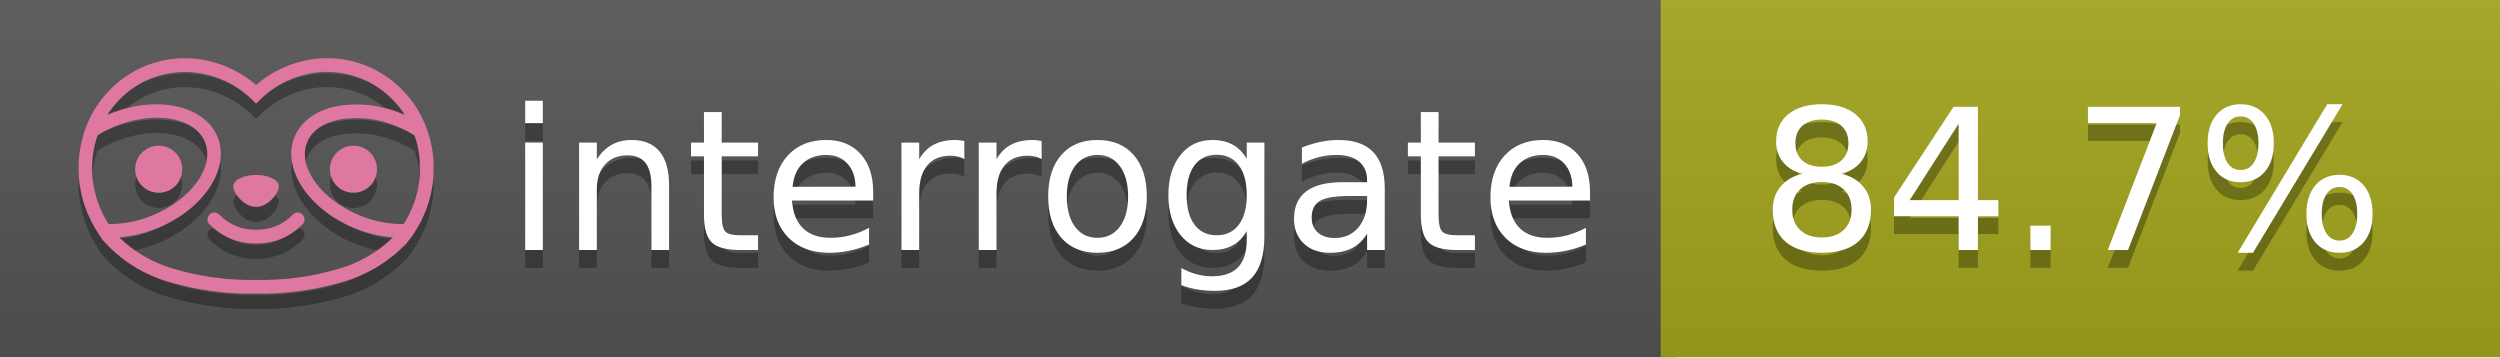
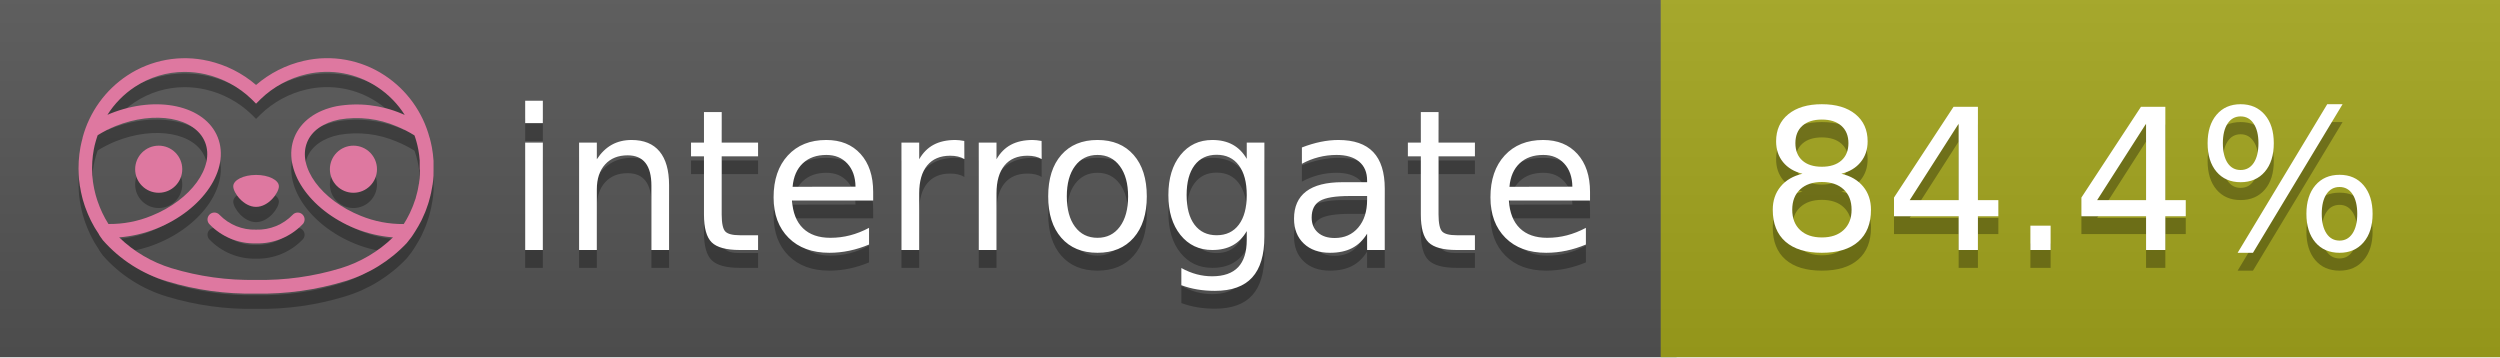
<svg xmlns="http://www.w3.org/2000/svg" width="140" height="20" viewBox="0 0 140 20" version="1.1" xml:space="preserve" style="fill-rule:evenodd;clip-rule:evenodd;stroke-linejoin:round;stroke-miterlimit:2;">
  <g transform="matrix(1,0,0,1,22,0)">
    <g id="backgrounds" transform="matrix(1.32789,0,0,1,-22.3892,0)">
      <rect x="0" y="0" width="71" height="20" style="fill:rgb(85,85,85);" />
    </g>
    <rect x="71" y="0" width="47" height="20" data-interrogate="color" style="fill:#a4a61d" />
    <g transform="matrix(1.19746,0,0,1,-22.3744,-4.85723e-16)">
      <rect x="0" y="0" width="118" height="20" style="fill:url(#_Linear1);" />
    </g>
  </g>
  <g fill="#fff" text-anchor="middle" font-family="DejaVu Sans,Verdana,Geneva,sans-serif" font-size="110">
    <text x="590" y="150" fill="#010101" fill-opacity=".3" transform="scale(.1)" textLength="610">interrogate</text>
    <text x="590" y="140" transform="scale(.1)" textLength="610">interrogate</text>
-     <text x="1160" y="150" fill="#010101" fill-opacity=".3" transform="scale(.1)" textLength="370" data-interrogate="result">84.7%</text>
-     <text x="1160" y="140" transform="scale(.1)" textLength="370" data-interrogate="result">84.7%</text>
+     <text x="1160" y="150" fill="#010101" fill-opacity=".3" transform="scale(.1)" textLength="370" data-interrogate="result">84.4%</text>
+     <text x="1160" y="140" transform="scale(.1)" textLength="370" data-interrogate="result">84.4%</text>
  </g>
  <g id="logo-shadow" transform="matrix(0.854876,0,0,0.854876,-6.73514,1.732)">
    <g transform="matrix(0.299012,0,0,0.299012,9.70229,-6.68582)">
      <path d="M50,64.25C52.76,64.25 55,61.13 55,59.75C55,58.37 52.76,57.25 50,57.25C47.24,57.25 45,58.37 45,59.75C45,61.13 47.24,64.25 50,64.25Z" style="fill:rgb(1,1,1);fill-opacity:0.3;fill-rule:nonzero;" />
    </g>
    <g transform="matrix(0.299012,0,0,0.299012,9.70229,-6.68582)">
      <path d="M88,49.05C86.506,43.475 83.018,38.638 78.2,35.46C72.969,32.002 66.539,30.844 60.43,32.26C56.576,33.145 52.995,34.958 50,37.54C46.998,34.958 43.411,33.149 39.55,32.27C33.441,30.853 27.011,32.011 21.78,35.47C16.97,38.652 13.489,43.489 12,49.06L12,49.13C11.82,49.79 11.66,50.46 11.53,51.13C11.146,53.207 11.021,55.323 11.16,57.43C11.16,58.03 11.26,58.63 11.34,59.23C11.34,59.51 11.43,59.79 11.48,60.07C11.53,60.35 11.58,60.68 11.64,60.98C11.7,61.28 11.8,61.69 11.89,62.05C11.98,62.41 11.99,62.47 12.05,62.68C12.16,63.07 12.28,63.46 12.41,63.84L12.58,64.34C12.72,64.74 12.88,65.14 13.04,65.53L13.23,65.98C13.403,66.373 13.583,66.767 13.77,67.16L13.99,67.59C14.19,67.97 14.39,68.35 14.61,68.73L14.87,69.15C15.1,69.52 15.33,69.89 15.58,70.26L15.58,70.32L15.99,70.93C16.14,71.14 16.29,71.36 16.45,71.57C20.206,75.83 25.086,78.95 30.53,80.57C36.839,82.48 43.41,83.385 50,83.25C56.599,83.374 63.177,82.456 69.49,80.53C74.644,78.978 79.303,76.102 83,72.19C83.34,71.78 83.65,71.35 84,70.92L84.18,70.66L84.33,70.44L84.41,70.32C84.55,70.12 84.67,69.9 84.81,69.7C85.07,69.3 85.32,68.89 85.55,68.48C85.78,68.07 86.02,67.65 86.23,67.22C86.31,67.05 86.39,66.88 86.47,66.7C86.67,66.28 86.85,65.87 87.03,65.44L87.23,64.92C87.397,64.487 87.55,64.05 87.69,63.61L87.85,63.09C87.98,62.64 88.1,62.19 88.21,61.74C88.21,61.57 88.3,61.39 88.33,61.22C88.43,60.75 88.52,60.22 88.6,59.79C88.6,59.64 88.66,59.49 88.68,59.33C88.77,58.71 88.84,58.08 88.88,57.45L88.88,54.17C88.817,53.164 88.693,52.162 88.51,51.17C88.38,50.5 88.23,49.84 88.05,49.17L88,49.05ZM85.89,56.44L85.89,57.23C85.89,57.78 85.79,58.32 85.72,58.86C85.72,59.01 85.72,59.15 85.65,59.3C85.59,59.7 85.51,60.11 85.43,60.51L85.32,60.99C85.23,61.38 85.12,61.77 85.01,62.16C85.01,62.31 84.93,62.46 84.88,62.6C84.74,63.04 84.59,63.47 84.42,63.9L84.27,64.28C84.1,64.71 83.91,65.14 83.71,65.56C83.51,65.98 83.43,66.12 83.28,66.4L83.01,66.91C82.83,67.223 82.643,67.537 82.45,67.85L82.35,68.01C79.121,68.047 75.918,67.434 72.93,66.21C64.27,62.74 59,55.52 61.18,50.11C62.18,47.6 64.7,45.82 68.26,45.11C72.489,44.395 76.835,44.908 80.78,46.59C82.141,47.144 83.453,47.813 84.7,48.59C84.76,48.76 84.82,48.93 84.88,49.1C84.94,49.27 85.05,49.63 85.12,49.9C85.28,50.5 85.44,51.1 85.55,51.73C85.691,52.507 85.792,53.292 85.85,54.08L85.85,55.89C85.85,56.12 85.91,56.25 85.91,56.45L85.89,56.44ZM17.66,68C16.668,66.435 15.869,64.756 15.28,63L15.17,62.68C15.06,62.35 14.96,62.01 14.87,61.68C14.823,61.493 14.777,61.31 14.73,61.13C14.66,60.84 14.59,60.55 14.53,60.27C14.47,59.99 14.43,59.72 14.38,59.44C14.33,59.16 14.3,59 14.27,58.78C14.2,58.27 14.15,57.78 14.11,57.23L14.11,57.03C14.008,55.236 14.122,53.437 14.45,51.67C14.56,51.06 14.71,50.46 14.88,49.87C14.96,49.59 15.04,49.32 15.13,49.05C15.22,48.78 15.24,48.72 15.3,48.55C16.548,47.774 17.859,47.105 19.22,46.55C27.86,43.09 36.65,44.67 38.82,50.08C40.99,55.49 35.73,62.74 27.09,66.2C24.101,67.431 20.893,68.043 17.66,68ZM68.57,77.68C62.554,79.508 56.287,80.376 50,80.25C43.737,80.37 37.495,79.506 31.5,77.69C27.185,76.38 23.243,74.062 20,70.93C22.815,70.706 25.58,70.055 28.2,69C38.37,64.92 44.39,56 41.6,49C38.81,42 28.27,39.72 18.1,43.8L17.43,44.09C18.973,41.648 21.019,39.561 23.43,37.97C26.671,35.824 30.473,34.68 34.36,34.68C35.884,34.681 37.404,34.852 38.89,35.19C42.694,36.049 46.191,37.935 49,40.64L50,41.64L51,40.64C53.797,37.937 57.279,36.049 61.07,35.18C66.402,33.947 72.014,34.968 76.57,38C78.98,39.588 81.026,41.671 82.57,44.11L81.9,43.82C77.409,41.921 72.464,41.355 67.66,42.19C63.08,43.12 59.79,45.54 58.39,49.02C55.6,55.97 61.62,64.94 71.79,69.02C74.414,70.07 77.182,70.714 80,70.93C76.776,74.05 72.859,76.363 68.57,77.68Z" style="fill:rgb(1,1,1);fill-opacity:0.3;fill-rule:nonzero;" />
    </g>
    <g transform="matrix(0.299012,0,0,0.299012,9.70229,-6.68582)">
      <circle cx="71.33" cy="56" r="5.16" style="fill:rgb(1,1,1);fill-opacity:0.3;" />
    </g>
    <g transform="matrix(0.299012,0,0,0.299012,9.70229,-6.68582)">
      <circle cx="28.67" cy="56" r="5.16" style="fill:rgb(1,1,1);fill-opacity:0.3;" />
    </g>
    <g transform="matrix(0.299012,0,0,0.299012,9.70229,-6.68582)">
      <path d="M58,66C55.912,68.161 53.003,69.339 50,69.24C46.997,69.339 44.088,68.161 42,66C41.714,65.677 41.302,65.491 40.87,65.491C40.042,65.491 39.361,66.172 39.361,67C39.361,67.368 39.496,67.724 39.74,68C42.403,70.804 46.134,72.35 50,72.25C53.862,72.347 57.59,70.802 60.25,68C60.495,67.725 60.63,67.369 60.63,67C60.63,66.174 59.951,65.495 59.125,65.495C58.695,65.495 58.285,65.679 58,66Z" style="fill:rgb(1,1,1);fill-opacity:0.3;fill-rule:nonzero;" />
    </g>
  </g>
  <g id="logo-pink" transform="matrix(0.854876,0,0,0.854876,-6.73514,0.877124)">
    <g transform="matrix(0.299012,0,0,0.299012,9.70229,-6.68582)">
      <path d="M50,64.25C52.76,64.25 55,61.13 55,59.75C55,58.37 52.76,57.25 50,57.25C47.24,57.25 45,58.37 45,59.75C45,61.13 47.24,64.25 50,64.25Z" style="fill:rgb(222,120,160);fill-rule:nonzero;" />
    </g>
    <g transform="matrix(0.299012,0,0,0.299012,9.70229,-6.68582)">
      <path d="M88,49.05C86.506,43.475 83.018,38.638 78.2,35.46C72.969,32.002 66.539,30.844 60.43,32.26C56.576,33.145 52.995,34.958 50,37.54C46.998,34.958 43.411,33.149 39.55,32.27C33.441,30.853 27.011,32.011 21.78,35.47C16.97,38.652 13.489,43.489 12,49.06L12,49.13C11.82,49.79 11.66,50.46 11.53,51.13C11.146,53.207 11.021,55.323 11.16,57.43C11.16,58.03 11.26,58.63 11.34,59.23C11.34,59.51 11.43,59.79 11.48,60.07C11.53,60.35 11.58,60.68 11.64,60.98C11.7,61.28 11.8,61.69 11.89,62.05C11.98,62.41 11.99,62.47 12.05,62.68C12.16,63.07 12.28,63.46 12.41,63.84L12.58,64.34C12.72,64.74 12.88,65.14 13.04,65.53L13.23,65.98C13.403,66.373 13.583,66.767 13.77,67.16L13.99,67.59C14.19,67.97 14.39,68.35 14.61,68.73L14.87,69.15C15.1,69.52 15.33,69.89 15.58,70.26L15.58,70.32L15.99,70.93C16.14,71.14 16.29,71.36 16.45,71.57C20.206,75.83 25.086,78.95 30.53,80.57C36.839,82.48 43.41,83.385 50,83.25C56.599,83.374 63.177,82.456 69.49,80.53C74.644,78.978 79.303,76.102 83,72.19C83.34,71.78 83.65,71.35 84,70.92L84.18,70.66L84.33,70.44L84.41,70.32C84.55,70.12 84.67,69.9 84.81,69.7C85.07,69.3 85.32,68.89 85.55,68.48C85.78,68.07 86.02,67.65 86.23,67.22C86.31,67.05 86.39,66.88 86.47,66.7C86.67,66.28 86.85,65.87 87.03,65.44L87.23,64.92C87.397,64.487 87.55,64.05 87.69,63.61L87.85,63.09C87.98,62.64 88.1,62.19 88.21,61.74C88.21,61.57 88.3,61.39 88.33,61.22C88.43,60.75 88.52,60.22 88.6,59.79C88.6,59.64 88.66,59.49 88.68,59.33C88.77,58.71 88.84,58.08 88.88,57.45L88.88,54.17C88.817,53.164 88.693,52.162 88.51,51.17C88.38,50.5 88.23,49.84 88.05,49.17L88,49.05ZM85.89,56.44L85.89,57.23C85.89,57.78 85.79,58.32 85.72,58.86C85.72,59.01 85.72,59.15 85.65,59.3C85.59,59.7 85.51,60.11 85.43,60.51L85.32,60.99C85.23,61.38 85.12,61.77 85.01,62.16C85.01,62.31 84.93,62.46 84.88,62.6C84.74,63.04 84.59,63.47 84.42,63.9L84.27,64.28C84.1,64.71 83.91,65.14 83.71,65.56C83.51,65.98 83.43,66.12 83.28,66.4L83.01,66.91C82.83,67.223 82.643,67.537 82.45,67.85L82.35,68.01C79.121,68.047 75.918,67.434 72.93,66.21C64.27,62.74 59,55.52 61.18,50.11C62.18,47.6 64.7,45.82 68.26,45.11C72.489,44.395 76.835,44.908 80.78,46.59C82.141,47.144 83.453,47.813 84.7,48.59C84.76,48.76 84.82,48.93 84.88,49.1C84.94,49.27 85.05,49.63 85.12,49.9C85.28,50.5 85.44,51.1 85.55,51.73C85.691,52.507 85.792,53.292 85.85,54.08L85.85,55.89C85.85,56.12 85.91,56.25 85.91,56.45L85.89,56.44ZM17.66,68C16.668,66.435 15.869,64.756 15.28,63L15.17,62.68C15.06,62.35 14.96,62.01 14.87,61.68C14.823,61.493 14.777,61.31 14.73,61.13C14.66,60.84 14.59,60.55 14.53,60.27C14.47,59.99 14.43,59.72 14.38,59.44C14.33,59.16 14.3,59 14.27,58.78C14.2,58.27 14.15,57.78 14.11,57.23L14.11,57.03C14.008,55.236 14.122,53.437 14.45,51.67C14.56,51.06 14.71,50.46 14.88,49.87C14.96,49.59 15.04,49.32 15.13,49.05C15.22,48.78 15.24,48.72 15.3,48.55C16.548,47.774 17.859,47.105 19.22,46.55C27.86,43.09 36.65,44.67 38.82,50.08C40.99,55.49 35.73,62.74 27.09,66.2C24.101,67.431 20.893,68.043 17.66,68ZM68.57,77.68C62.554,79.508 56.287,80.376 50,80.25C43.737,80.37 37.495,79.506 31.5,77.69C27.185,76.38 23.243,74.062 20,70.93C22.815,70.706 25.58,70.055 28.2,69C38.37,64.92 44.39,56 41.6,49C38.81,42 28.27,39.72 18.1,43.8L17.43,44.09C18.973,41.648 21.019,39.561 23.43,37.97C26.671,35.824 30.473,34.68 34.36,34.68C35.884,34.681 37.404,34.852 38.89,35.19C42.694,36.049 46.191,37.935 49,40.64L50,41.64L51,40.64C53.797,37.937 57.279,36.049 61.07,35.18C66.402,33.947 72.014,34.968 76.57,38C78.98,39.588 81.026,41.671 82.57,44.11L81.9,43.82C77.409,41.921 72.464,41.355 67.66,42.19C63.08,43.12 59.79,45.54 58.39,49.02C55.6,55.97 61.62,64.94 71.79,69.02C74.414,70.07 77.182,70.714 80,70.93C76.776,74.05 72.859,76.363 68.57,77.68Z" style="fill:rgb(222,120,160);fill-rule:nonzero;" />
    </g>
    <g transform="matrix(0.299012,0,0,0.299012,9.70229,-6.68582)">
      <circle cx="71.33" cy="56" r="5.16" style="fill:rgb(222,120,160);" />
    </g>
    <g transform="matrix(0.299012,0,0,0.299012,9.70229,-6.68582)">
      <circle cx="28.67" cy="56" r="5.16" style="fill:rgb(222,120,160);" />
    </g>
    <g transform="matrix(0.299012,0,0,0.299012,9.70229,-6.68582)">
      <path d="M58,66C55.912,68.161 53.003,69.339 50,69.24C46.997,69.339 44.088,68.161 42,66C41.714,65.677 41.302,65.491 40.87,65.491C40.042,65.491 39.361,66.172 39.361,67C39.361,67.368 39.496,67.724 39.74,68C42.403,70.804 46.134,72.35 50,72.25C53.862,72.347 57.59,70.802 60.25,68C60.495,67.725 60.63,67.369 60.63,67C60.63,66.174 59.951,65.495 59.125,65.495C58.695,65.495 58.285,65.679 58,66Z" style="fill:rgb(222,120,160);fill-rule:nonzero;" />
    </g>
  </g>
  <defs>
    <linearGradient id="_Linear1" x1="0" y1="0" x2="1" y2="0" gradientUnits="userSpaceOnUse" gradientTransform="matrix(1.22465e-15,20,-20,1.22465e-15,0,0)">
      <stop offset="0" style="stop-color:rgb(187,187,187);stop-opacity:0.1" />
      <stop offset="1" style="stop-color:black;stop-opacity:0.1" />
    </linearGradient>
  </defs>
</svg>
